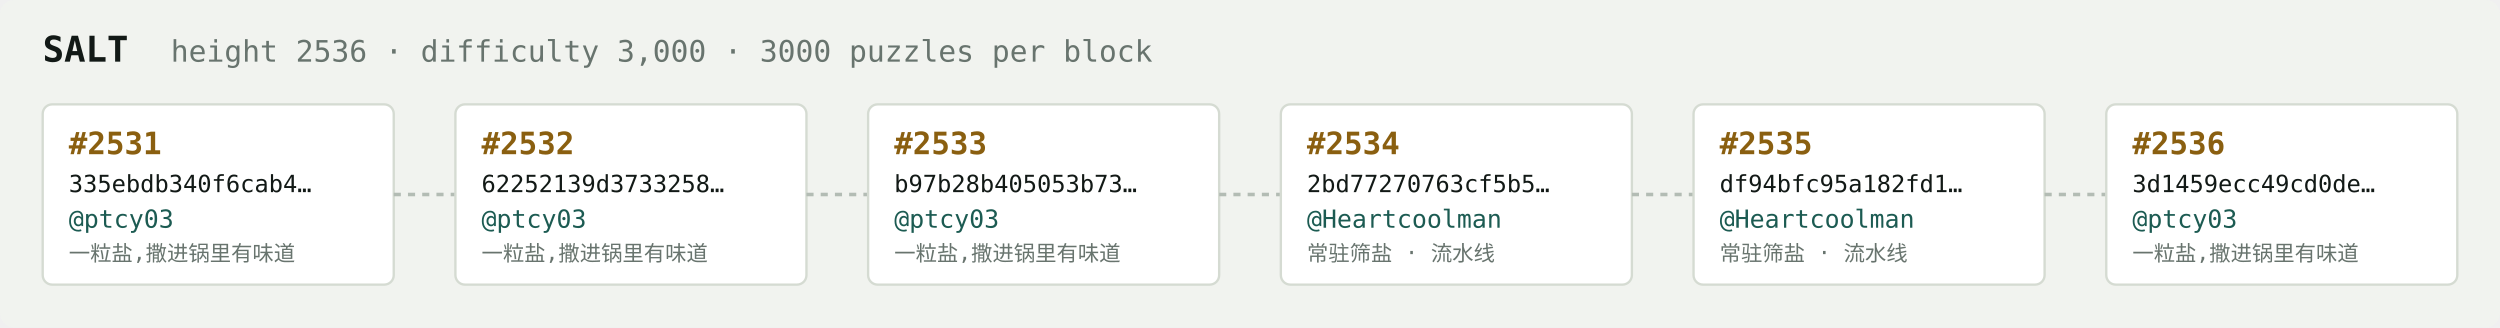
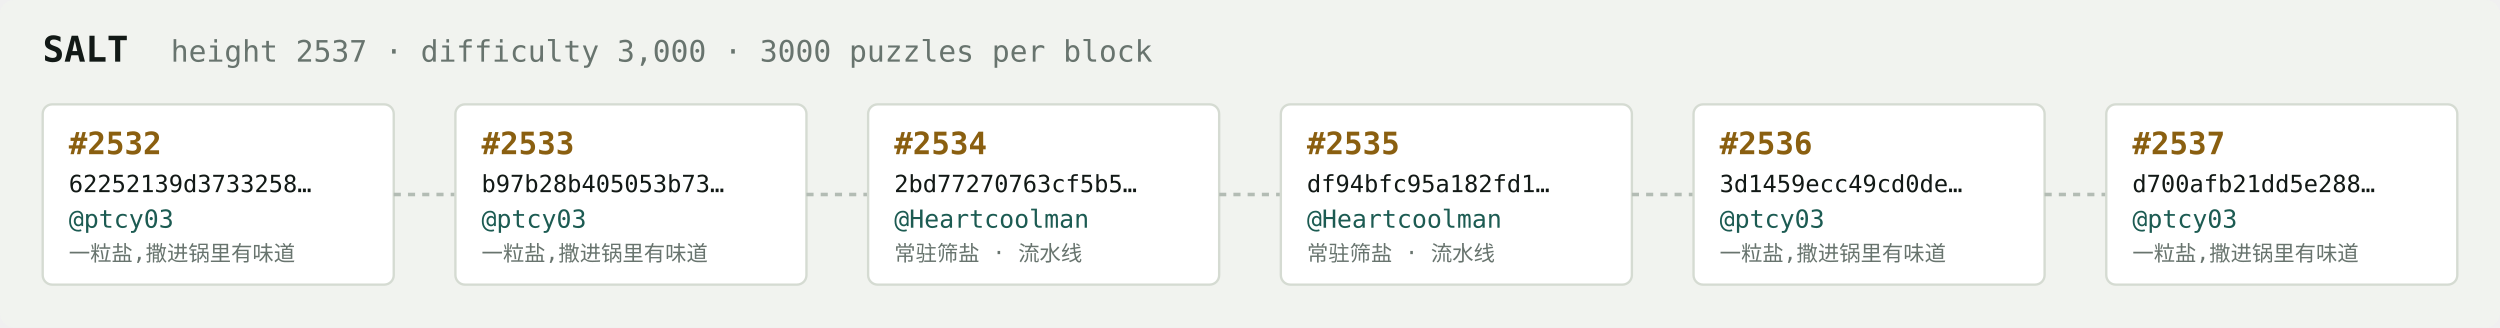
<svg xmlns="http://www.w3.org/2000/svg" width="1054" height="138" viewBox="0 0 1054 138" font-family="ui-monospace,SFMono-Regular,Menlo,monospace">
  <rect fill="#f1f3ef" width="1054" height="138" rx="6" />
  <text x="18" y="26" fill="#121916" font-size="15" font-weight="700">SALT</text>
-   <text x="72" y="26" fill="#68746e" font-size="12.5">height 2536 · difficulty 3,000 · 3000 puzzles per block</text>
+   <text x="72" y="26" fill="#68746e" font-size="12.5">height 2537 · difficulty 3,000 · 3000 puzzles per block</text>
  <rect x="18" y="44" width="148" height="76" rx="4" fill="#ffffff" stroke="#d5dbd2" stroke-width="1" />
-   <text x="29" y="65" fill="#8a5f10" font-size="13" font-weight="700">#2531</text>
-   <text x="29" y="81" fill="#121916" font-size="10">335ebdb340f6cab4…</text>
+   <text x="29" y="65" fill="#8a5f10" font-size="13" font-weight="700">#2532</text>
+   <text x="29" y="81" fill="#121916" font-size="10">62252139d3733258…</text>
  <text x="29" y="96" fill="#1c5b52" font-size="10.5">@ptcy03</text>
  <text x="29" y="110" fill="#68746e" font-size="9">一粒盐,撒进锅里有味道</text>
  <line x1="166" y1="82.0" x2="192" y2="82.0" stroke="#b3bcb4" stroke-width="1.5" stroke-dasharray="3 3" />
  <rect x="192" y="44" width="148" height="76" rx="4" fill="#ffffff" stroke="#d5dbd2" stroke-width="1" />
-   <text x="203" y="65" fill="#8a5f10" font-size="13" font-weight="700">#2532</text>
-   <text x="203" y="81" fill="#121916" font-size="10">62252139d3733258…</text>
+   <text x="203" y="65" fill="#8a5f10" font-size="13" font-weight="700">#2533</text>
+   <text x="203" y="81" fill="#121916" font-size="10">b97b28b405053b73…</text>
  <text x="203" y="96" fill="#1c5b52" font-size="10.5">@ptcy03</text>
  <text x="203" y="110" fill="#68746e" font-size="9">一粒盐,撒进锅里有味道</text>
  <line x1="340" y1="82.0" x2="366" y2="82.0" stroke="#b3bcb4" stroke-width="1.5" stroke-dasharray="3 3" />
  <rect x="366" y="44" width="148" height="76" rx="4" fill="#ffffff" stroke="#d5dbd2" stroke-width="1" />
-   <text x="377" y="65" fill="#8a5f10" font-size="13" font-weight="700">#2533</text>
-   <text x="377" y="81" fill="#121916" font-size="10">b97b28b405053b73…</text>
-   <text x="377" y="96" fill="#1c5b52" font-size="10.5">@ptcy03</text>
-   <text x="377" y="110" fill="#68746e" font-size="9">一粒盐,撒进锅里有味道</text>
+   <text x="377" y="65" fill="#8a5f10" font-size="13" font-weight="700">#2534</text>
+   <text x="377" y="81" fill="#121916" font-size="10">2bd77270763cf5b5…</text>
+   <text x="377" y="96" fill="#1c5b52" font-size="10.5">@Heartcoolman</text>
+   <text x="377" y="110" fill="#68746e" font-size="9">常驻筛盐 · 流水线</text>
  <line x1="514" y1="82.0" x2="540" y2="82.0" stroke="#b3bcb4" stroke-width="1.5" stroke-dasharray="3 3" />
  <rect x="540" y="44" width="148" height="76" rx="4" fill="#ffffff" stroke="#d5dbd2" stroke-width="1" />
-   <text x="551" y="65" fill="#8a5f10" font-size="13" font-weight="700">#2534</text>
-   <text x="551" y="81" fill="#121916" font-size="10">2bd77270763cf5b5…</text>
+   <text x="551" y="65" fill="#8a5f10" font-size="13" font-weight="700">#2535</text>
+   <text x="551" y="81" fill="#121916" font-size="10">df94bfc95a182fd1…</text>
  <text x="551" y="96" fill="#1c5b52" font-size="10.5">@Heartcoolman</text>
  <text x="551" y="110" fill="#68746e" font-size="9">常驻筛盐 · 流水线</text>
  <line x1="688" y1="82.0" x2="714" y2="82.0" stroke="#b3bcb4" stroke-width="1.5" stroke-dasharray="3 3" />
  <rect x="714" y="44" width="148" height="76" rx="4" fill="#ffffff" stroke="#d5dbd2" stroke-width="1" />
-   <text x="725" y="65" fill="#8a5f10" font-size="13" font-weight="700">#2535</text>
-   <text x="725" y="81" fill="#121916" font-size="10">df94bfc95a182fd1…</text>
-   <text x="725" y="96" fill="#1c5b52" font-size="10.5">@Heartcoolman</text>
-   <text x="725" y="110" fill="#68746e" font-size="9">常驻筛盐 · 流水线</text>
+   <text x="725" y="65" fill="#8a5f10" font-size="13" font-weight="700">#2536</text>
+   <text x="725" y="81" fill="#121916" font-size="10">3d1459ecc49cd0de…</text>
+   <text x="725" y="96" fill="#1c5b52" font-size="10.5">@ptcy03</text>
+   <text x="725" y="110" fill="#68746e" font-size="9">一粒盐,撒进锅里有味道</text>
  <line x1="862" y1="82.0" x2="888" y2="82.0" stroke="#b3bcb4" stroke-width="1.5" stroke-dasharray="3 3" />
  <rect x="888" y="44" width="148" height="76" rx="4" fill="#ffffff" stroke="#d5dbd2" stroke-width="1" />
-   <text x="899" y="65" fill="#8a5f10" font-size="13" font-weight="700">#2536</text>
-   <text x="899" y="81" fill="#121916" font-size="10">3d1459ecc49cd0de…</text>
+   <text x="899" y="65" fill="#8a5f10" font-size="13" font-weight="700">#2537</text>
+   <text x="899" y="81" fill="#121916" font-size="10">d700afb21dd5e288…</text>
  <text x="899" y="96" fill="#1c5b52" font-size="10.5">@ptcy03</text>
  <text x="899" y="110" fill="#68746e" font-size="9">一粒盐,撒进锅里有味道</text>
</svg>
